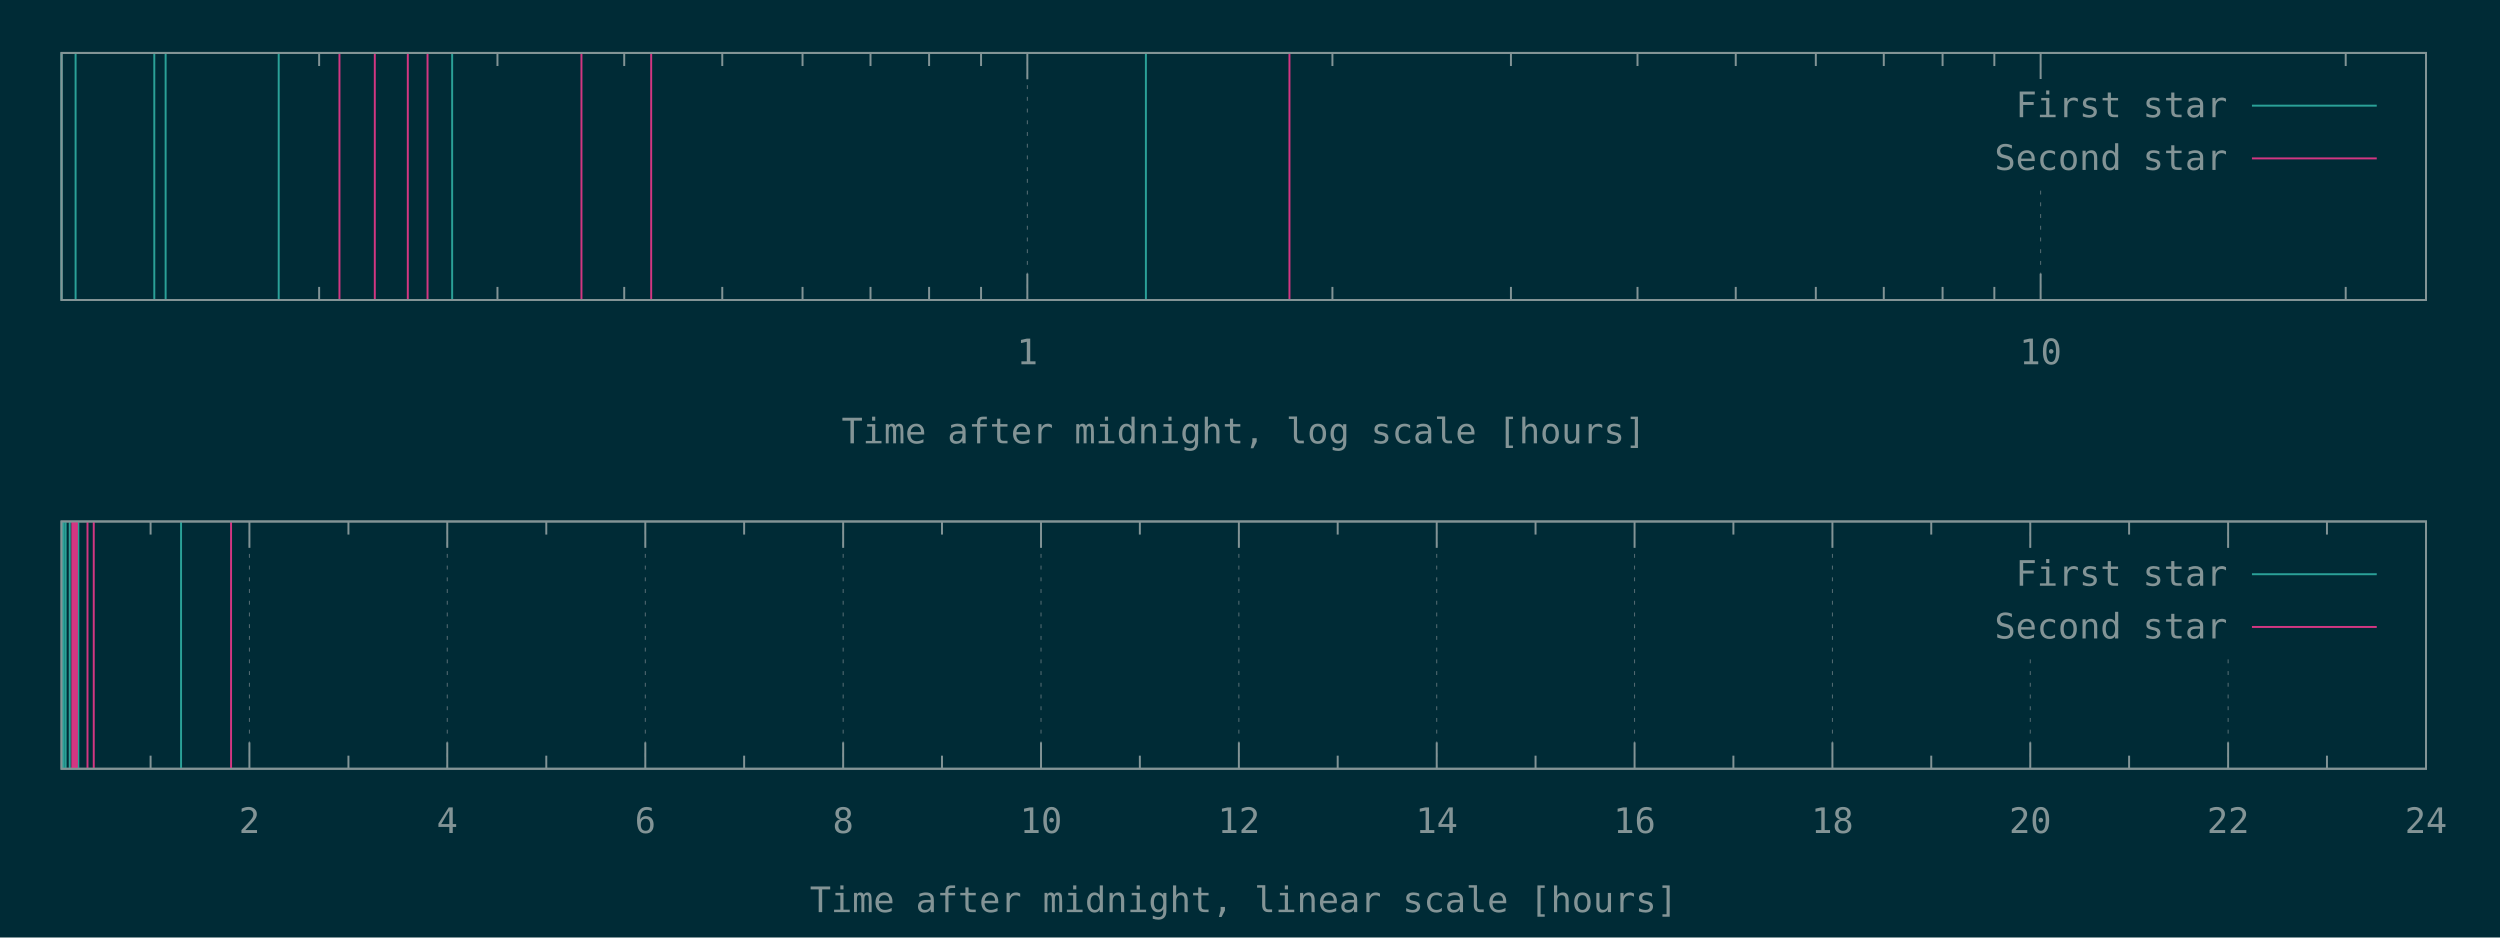
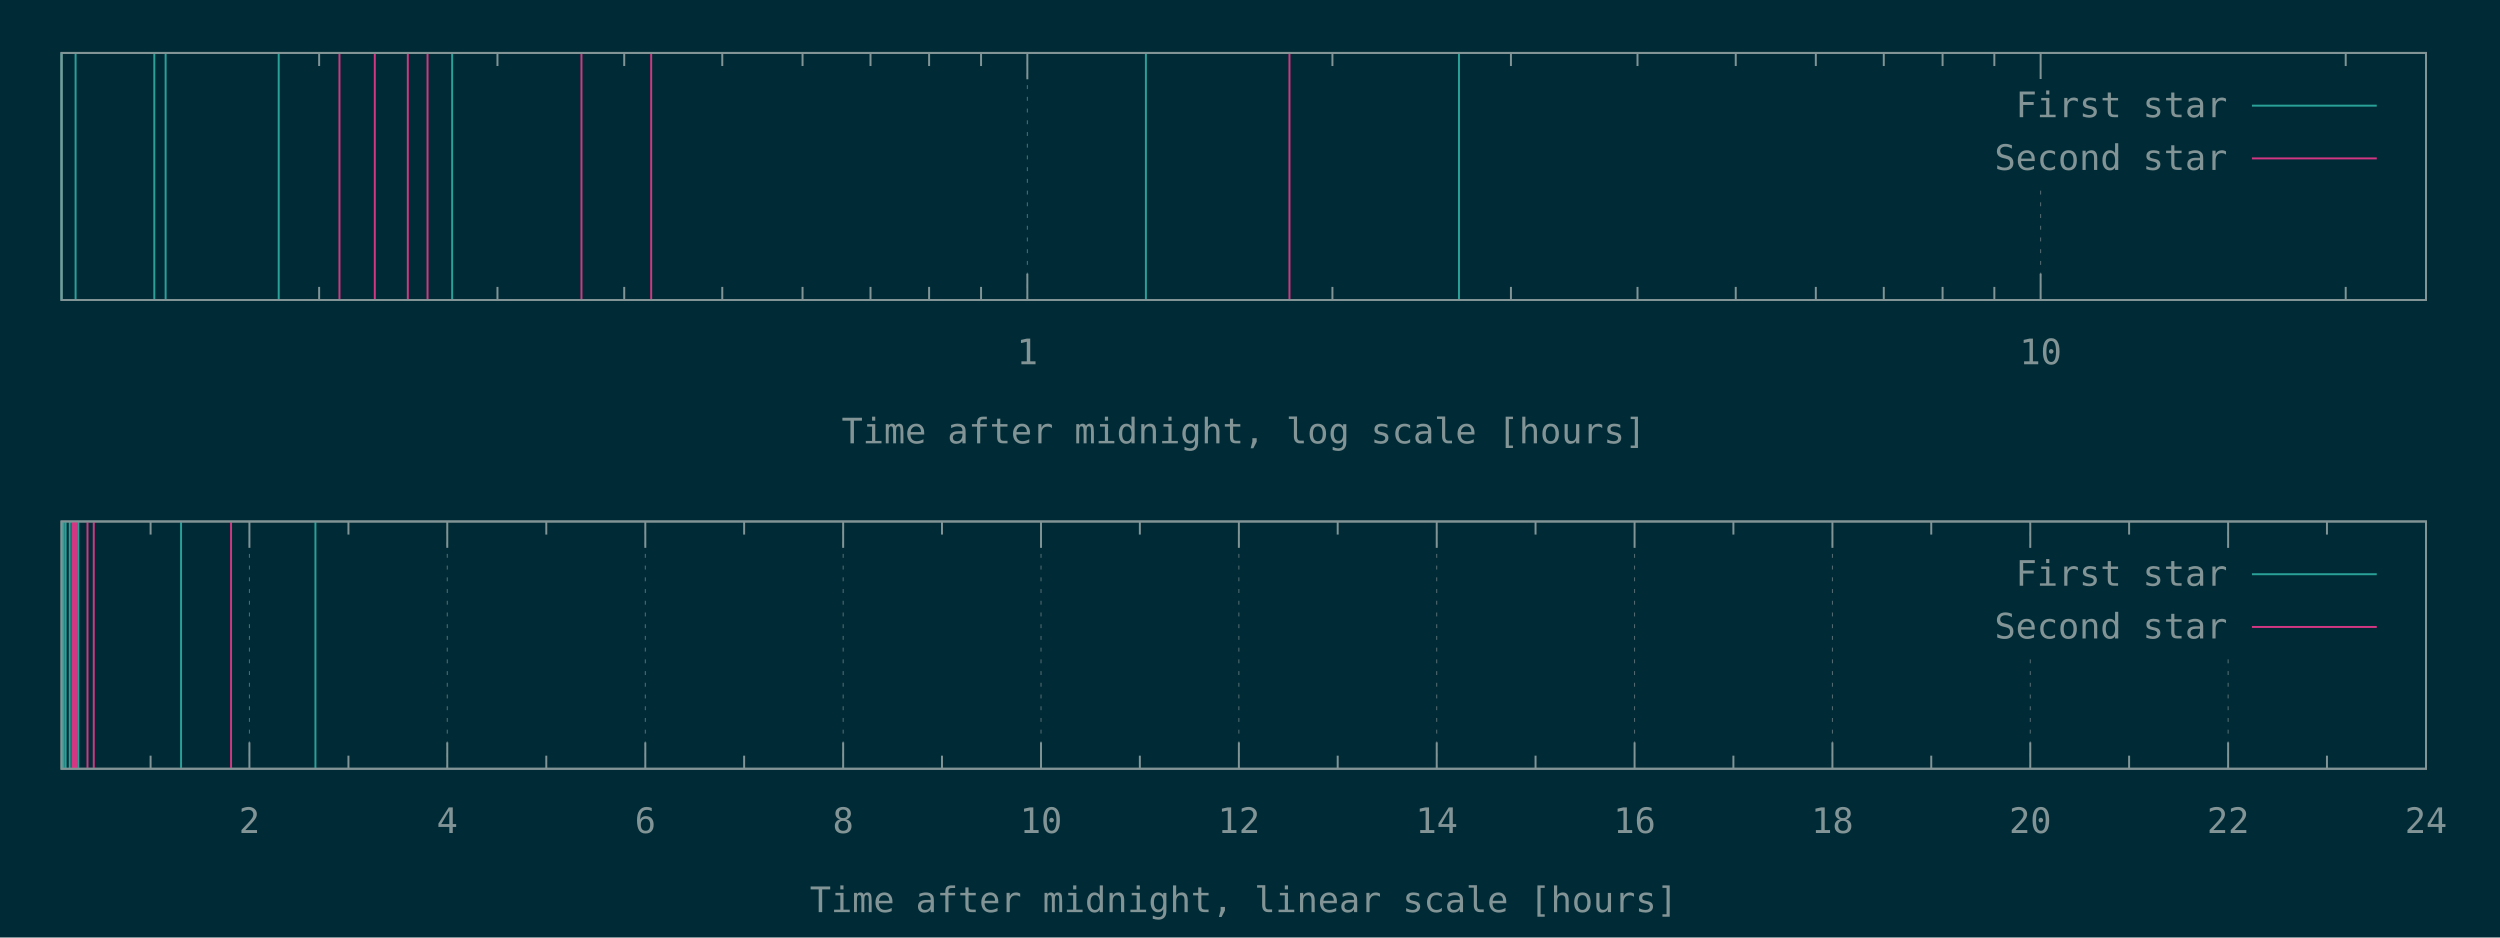
<svg xmlns="http://www.w3.org/2000/svg" xmlns:xlink="http://www.w3.org/1999/xlink" width="1280" height="480" viewBox="0 0 1280 480">
  <g id="gnuplot_canvas">
    <rect x="0" y="0" width="1280" height="480" fill="#002b36" />
    <defs>
      <circle id="gpDot" r="0.5" stroke-width="0.5" stroke="currentColor" />
      <path id="gpPt0" stroke-width="0.148" stroke="currentColor" d="M-1,0 h2 M0,-1 v2" />
      <path id="gpPt1" stroke-width="0.148" stroke="currentColor" d="M-1,-1 L1,1 M1,-1 L-1,1" />
      <path id="gpPt2" stroke-width="0.148" stroke="currentColor" d="M-1,0 L1,0 M0,-1 L0,1 M-1,-1 L1,1 M-1,1 L1,-1" />
      <rect id="gpPt3" stroke-width="0.148" stroke="currentColor" x="-1" y="-1" width="2" height="2" />
      <rect id="gpPt4" stroke-width="0.148" stroke="currentColor" fill="currentColor" x="-1" y="-1" width="2" height="2" />
      <circle id="gpPt5" stroke-width="0.148" stroke="currentColor" cx="0" cy="0" r="1" />
      <use xlink:href="#gpPt5" id="gpPt6" fill="currentColor" stroke="none" />
      <path id="gpPt7" stroke-width="0.148" stroke="currentColor" d="M0,-1.33 L-1.33,0.67 L1.33,0.67 z" />
      <use xlink:href="#gpPt7" id="gpPt8" fill="currentColor" stroke="none" />
      <use xlink:href="#gpPt7" id="gpPt9" stroke="currentColor" transform="rotate(180)" />
      <use xlink:href="#gpPt9" id="gpPt10" fill="currentColor" stroke="none" />
      <use xlink:href="#gpPt3" id="gpPt11" stroke="currentColor" transform="rotate(45)" />
      <use xlink:href="#gpPt11" id="gpPt12" fill="currentColor" stroke="none" />
      <path id="gpPt13" stroke-width="0.148" stroke="currentColor" d="M0,1.330 L1.265,0.411 L0.782,-1.067 L-0.782,-1.076 L-1.265,0.411 z" />
      <use xlink:href="#gpPt13" id="gpPt14" fill="currentColor" stroke="none" />
      <filter id="textbox" filterUnits="objectBoundingBox" x="0" y="0" height="1" width="1">
        <feFlood flood-color="#002B36" flood-opacity="1" result="bgnd" />
        <feComposite in="SourceGraphic" in2="bgnd" operator="atop" />
      </filter>
      <filter id="greybox" filterUnits="objectBoundingBox" x="0" y="0" height="1" width="1">
        <feFlood flood-color="lightgrey" flood-opacity="1" result="grey" />
        <feComposite in="SourceGraphic" in2="grey" operator="atop" />
      </filter>
    </defs>
    <g fill="none" color="#002B36" stroke="currentColor" stroke-width="1.00" stroke-linecap="butt" stroke-linejoin="miter">
</g>
    <g fill="none" color="black" stroke="currentColor" stroke-width="1.00" stroke-linecap="butt" stroke-linejoin="miter">
      <path stroke="rgb(131, 148, 150)" d="M163.4,153.6 L163.4,146.9 M163.4,27.1 L163.4,33.8 M254.7,153.6 L254.7,146.9 M254.7,27.1 L254.7,33.8   M319.6,153.6 L319.6,146.9 M319.6,27.1 L319.6,33.8 M369.8,153.6 L369.8,146.9 M369.8,27.1 L369.8,33.8   M410.9,153.6 L410.9,146.9 M410.9,27.1 L410.9,33.8 M445.7,153.6 L445.7,146.9 M445.7,27.1 L445.7,33.8   M475.7,153.6 L475.7,146.9 M475.7,27.1 L475.7,33.8 M502.3,153.6 L502.3,146.9 M502.3,27.1 L502.3,33.8    " />
    </g>
    <g fill="none" color="black" stroke="rgb(131, 148, 150)" stroke-width="0.50" stroke-linecap="butt" stroke-linejoin="miter">
</g>
    <g fill="none" color="gray" stroke="currentColor" stroke-width="0.50" stroke-linecap="butt" stroke-linejoin="miter">
      <path stroke="rgb( 88, 110, 117)" stroke-dasharray="2,4" class="gridline" d="M526.0,153.6 L526.0,27.1  " />
    </g>
    <g fill="none" color="gray" stroke="rgb( 88, 110, 117)" stroke-width="1.00" stroke-linecap="butt" stroke-linejoin="miter">
</g>
    <g fill="none" color="black" stroke="currentColor" stroke-width="1.00" stroke-linecap="butt" stroke-linejoin="miter">
      <path stroke="rgb(131, 148, 150)" d="M526.0,153.6 L526.0,140.1 M526.0,27.1 L526.0,40.6  " />
      <g transform="translate(526.0,186.5)" stroke="none" fill="rgb(131,148,150)" font-family="Inconsolata" font-size="18.00" text-anchor="middle">
        <text>
          <tspan font-family="Inconsolata"> 1</tspan>
        </text>
      </g>
    </g>
    <g fill="none" color="black" stroke="currentColor" stroke-width="1.00" stroke-linecap="butt" stroke-linejoin="miter">
      <path stroke="rgb(131, 148, 150)" d="M682.2,153.6 L682.2,146.9 M682.2,27.1 L682.2,33.8 M773.6,153.6 L773.6,146.9 M773.6,27.1 L773.6,33.8   M838.4,153.6 L838.4,146.9 M838.4,27.1 L838.4,33.8 M888.7,153.6 L888.7,146.9 M888.7,27.1 L888.7,33.8   M929.7,153.6 L929.7,146.9 M929.7,27.1 L929.7,33.8 M964.5,153.6 L964.5,146.9 M964.5,27.1 L964.5,33.8   M994.6,153.6 L994.6,146.9 M994.6,27.1 L994.6,33.8 M1021.1,153.6 L1021.1,146.9 M1021.1,27.1 L1021.1,33.8    " />
    </g>
    <g fill="none" color="black" stroke="rgb(131, 148, 150)" stroke-width="0.50" stroke-linecap="butt" stroke-linejoin="miter">
</g>
    <g fill="none" color="gray" stroke="currentColor" stroke-width="0.50" stroke-linecap="butt" stroke-linejoin="miter">
      <path stroke="rgb( 88, 110, 117)" stroke-dasharray="2,4" class="gridline" d="M1044.8,153.6 L1044.8,94.6 M1044.8,40.6 L1044.8,27.1  " />
    </g>
    <g fill="none" color="gray" stroke="rgb( 88, 110, 117)" stroke-width="1.00" stroke-linecap="butt" stroke-linejoin="miter">
</g>
    <g fill="none" color="black" stroke="currentColor" stroke-width="1.00" stroke-linecap="butt" stroke-linejoin="miter">
      <path stroke="rgb(131, 148, 150)" d="M1044.8,153.6 L1044.8,140.1 M1044.8,27.1 L1044.8,40.6  " />
      <g transform="translate(1044.8,186.5)" stroke="none" fill="rgb(131,148,150)" font-family="Inconsolata" font-size="18.00" text-anchor="middle">
        <text>
          <tspan font-family="Inconsolata"> 10</tspan>
        </text>
      </g>
    </g>
    <g fill="none" color="black" stroke="currentColor" stroke-width="1.00" stroke-linecap="butt" stroke-linejoin="miter">
      <path stroke="rgb(131, 148, 150)" d="M1201.0,153.6 L1201.0,146.9 M1201.0,27.1 L1201.0,33.8  " />
    </g>
    <g fill="none" color="black" stroke="currentColor" stroke-width="1.00" stroke-linecap="butt" stroke-linejoin="miter">
      <path stroke="rgb(131, 148, 150)" d="M31.5,27.1 L31.5,153.6 L1242.1,153.6 L1242.1,27.1 L31.5,27.1 Z  " />
    </g>
    <g fill="none" color="black" stroke="currentColor" stroke-width="1.00" stroke-linecap="butt" stroke-linejoin="miter">
      <g transform="translate(636.8,227.0)" stroke="none" fill="rgb(131,148,150)" font-family="Inconsolata" font-size="18.00" text-anchor="middle">
        <text>
          <tspan font-family="Inconsolata">Time after midnight, log scale [hours]</tspan>
        </text>
      </g>
    </g>
    <g fill="none" color="black" stroke="currentColor" stroke-width="1.00" stroke-linecap="butt" stroke-linejoin="miter">
</g>
    <g id="gnuplot_plot_1a">
      <g fill="none" color="black" stroke="currentColor" stroke-width="1.00" stroke-linecap="butt" stroke-linejoin="miter">
-         <path stroke="rgb( 42, 161, 152)" d="M31.5,153.6 L31.5,27.1 M38.7,153.6 L38.7,27.1 M79.0,153.6 L79.0,27.1 M84.8,153.6 L84.8,27.1   M142.7,153.6 L142.7,27.1 M231.5,153.6 L231.5,27.1 M586.7,153.6 L586.7,27.1  " />
+         <path stroke="rgb( 42, 161, 152)" d="M31.5,153.6 L31.5,27.1 M38.7,153.6 L38.7,27.1 M79.0,153.6 L79.0,27.1 M84.8,153.6 L84.8,27.1   M142.7,153.6 L142.7,27.1 M231.5,153.6 L231.5,27.1 M586.7,153.6 L586.7,27.1 M747.0,153.6 L747.0,27.1    " />
      </g>
    </g>
    <g id="gnuplot_plot_2a">
      <g fill="none" color="black" stroke="currentColor" stroke-width="1.00" stroke-linecap="butt" stroke-linejoin="miter">
        <path stroke="rgb(211,  54, 130)" d="M173.8,153.6 L173.8,27.1 M191.9,153.6 L191.9,27.1 M208.8,153.6 L208.8,27.1 M218.9,153.6 L218.9,27.1   M297.7,153.6 L297.7,27.1 M333.4,153.6 L333.4,27.1 M660.2,153.6 L660.2,27.1  " />
      </g>
    </g>
    <g stroke="none" shape-rendering="crispEdges">
      <polygon fill="#002B36" points="1001.8,94.6 1229.5,94.6 1229.5,40.6 1001.8,40.6 " />
    </g>
    <g id="gnuplot_plot_1a">
      <g fill="none" color="black" stroke="currentColor" stroke-width="1.00" stroke-linecap="butt" stroke-linejoin="miter">
        <g transform="translate(1140.4,60.0)" stroke="none" fill="rgb(131,148,150)" font-family="Inconsolata" font-size="18.00" text-anchor="end">
          <text>
            <tspan font-family="Inconsolata">First star</tspan>
          </text>
        </g>
      </g>
      <g fill="none" color="black" stroke="currentColor" stroke-width="1.00" stroke-linecap="butt" stroke-linejoin="miter">
        <path stroke="rgb( 42, 161, 152)" d="M1153.0,54.1 L1216.9,54.1  " />
      </g>
    </g>
    <g id="gnuplot_plot_2a">
      <g fill="none" color="black" stroke="currentColor" stroke-width="1.00" stroke-linecap="butt" stroke-linejoin="miter">
        <g transform="translate(1140.4,87.0)" stroke="none" fill="rgb(131,148,150)" font-family="Inconsolata" font-size="18.00" text-anchor="end">
          <text>
            <tspan font-family="Inconsolata">Second star</tspan>
          </text>
        </g>
      </g>
      <g fill="none" color="black" stroke="currentColor" stroke-width="1.00" stroke-linecap="butt" stroke-linejoin="miter">
        <path stroke="rgb(211,  54, 130)" d="M1153.0,81.1 L1216.9,81.1  " />
      </g>
    </g>
    <g fill="none" color="#002B36" stroke="rgb(211,  54, 130)" stroke-width="2.00" stroke-linecap="butt" stroke-linejoin="miter">
</g>
    <g fill="none" color="black" stroke="currentColor" stroke-width="2.00" stroke-linecap="butt" stroke-linejoin="miter">
</g>
    <g fill="none" color="black" stroke="black" stroke-width="1.00" stroke-linecap="butt" stroke-linejoin="miter">
</g>
    <g fill="none" color="black" stroke="currentColor" stroke-width="1.00" stroke-linecap="butt" stroke-linejoin="miter">
      <path stroke="rgb(131, 148, 150)" d="M31.5,27.1 L31.5,153.6 L1242.1,153.6 L1242.1,27.1 L31.5,27.1 Z  " />
    </g>
    <g fill="none" color="black" stroke="currentColor" stroke-width="1.00" stroke-linecap="butt" stroke-linejoin="miter">
</g>
    <g fill="none" color="black" stroke="currentColor" stroke-width="1.00" stroke-linecap="butt" stroke-linejoin="miter">
      <path stroke="rgb(131, 148, 150)" d="M77.1,393.6 L77.1,386.9 M77.1,267.0 L77.1,273.7  " />
    </g>
    <g fill="none" color="black" stroke="rgb(131, 148, 150)" stroke-width="0.50" stroke-linecap="butt" stroke-linejoin="miter">
</g>
    <g fill="none" color="gray" stroke="currentColor" stroke-width="0.50" stroke-linecap="butt" stroke-linejoin="miter">
      <path stroke="rgb( 88, 110, 117)" stroke-dasharray="2,4" class="gridline" d="M127.7,393.6 L127.7,267.0  " />
    </g>
    <g fill="none" color="gray" stroke="rgb( 88, 110, 117)" stroke-width="1.00" stroke-linecap="butt" stroke-linejoin="miter">
</g>
    <g fill="none" color="black" stroke="currentColor" stroke-width="1.00" stroke-linecap="butt" stroke-linejoin="miter">
      <path stroke="rgb(131, 148, 150)" d="M127.7,393.6 L127.7,380.1 M127.7,267.0 L127.7,280.5  " />
      <g transform="translate(127.7,426.5)" stroke="none" fill="rgb(131,148,150)" font-family="Inconsolata" font-size="18.00" text-anchor="middle">
        <text>
          <tspan font-family="Inconsolata"> 2</tspan>
        </text>
      </g>
    </g>
    <g fill="none" color="black" stroke="currentColor" stroke-width="1.00" stroke-linecap="butt" stroke-linejoin="miter">
      <path stroke="rgb(131, 148, 150)" d="M178.4,393.6 L178.4,386.9 M178.4,267.0 L178.4,273.7  " />
    </g>
    <g fill="none" color="black" stroke="rgb(131, 148, 150)" stroke-width="0.50" stroke-linecap="butt" stroke-linejoin="miter">
</g>
    <g fill="none" color="gray" stroke="currentColor" stroke-width="0.50" stroke-linecap="butt" stroke-linejoin="miter">
      <path stroke="rgb( 88, 110, 117)" stroke-dasharray="2,4" class="gridline" d="M229.0,393.6 L229.0,267.0  " />
    </g>
    <g fill="none" color="gray" stroke="rgb( 88, 110, 117)" stroke-width="1.00" stroke-linecap="butt" stroke-linejoin="miter">
</g>
    <g fill="none" color="black" stroke="currentColor" stroke-width="1.00" stroke-linecap="butt" stroke-linejoin="miter">
      <path stroke="rgb(131, 148, 150)" d="M229.0,393.6 L229.0,380.1 M229.0,267.0 L229.0,280.5  " />
      <g transform="translate(229.0,426.5)" stroke="none" fill="rgb(131,148,150)" font-family="Inconsolata" font-size="18.00" text-anchor="middle">
        <text>
          <tspan font-family="Inconsolata"> 4</tspan>
        </text>
      </g>
    </g>
    <g fill="none" color="black" stroke="currentColor" stroke-width="1.00" stroke-linecap="butt" stroke-linejoin="miter">
      <path stroke="rgb(131, 148, 150)" d="M279.7,393.6 L279.7,386.9 M279.7,267.0 L279.7,273.7  " />
    </g>
    <g fill="none" color="black" stroke="rgb(131, 148, 150)" stroke-width="0.50" stroke-linecap="butt" stroke-linejoin="miter">
</g>
    <g fill="none" color="gray" stroke="currentColor" stroke-width="0.50" stroke-linecap="butt" stroke-linejoin="miter">
      <path stroke="rgb( 88, 110, 117)" stroke-dasharray="2,4" class="gridline" d="M330.4,393.6 L330.4,267.0  " />
    </g>
    <g fill="none" color="gray" stroke="rgb( 88, 110, 117)" stroke-width="1.00" stroke-linecap="butt" stroke-linejoin="miter">
</g>
    <g fill="none" color="black" stroke="currentColor" stroke-width="1.00" stroke-linecap="butt" stroke-linejoin="miter">
      <path stroke="rgb(131, 148, 150)" d="M330.4,393.6 L330.4,380.1 M330.4,267.0 L330.4,280.5  " />
      <g transform="translate(330.4,426.5)" stroke="none" fill="rgb(131,148,150)" font-family="Inconsolata" font-size="18.00" text-anchor="middle">
        <text>
          <tspan font-family="Inconsolata"> 6</tspan>
        </text>
      </g>
    </g>
    <g fill="none" color="black" stroke="currentColor" stroke-width="1.00" stroke-linecap="butt" stroke-linejoin="miter">
      <path stroke="rgb(131, 148, 150)" d="M381.0,393.6 L381.0,386.9 M381.0,267.0 L381.0,273.7  " />
    </g>
    <g fill="none" color="black" stroke="rgb(131, 148, 150)" stroke-width="0.50" stroke-linecap="butt" stroke-linejoin="miter">
</g>
    <g fill="none" color="gray" stroke="currentColor" stroke-width="0.50" stroke-linecap="butt" stroke-linejoin="miter">
      <path stroke="rgb( 88, 110, 117)" stroke-dasharray="2,4" class="gridline" d="M431.7,393.6 L431.7,267.0  " />
    </g>
    <g fill="none" color="gray" stroke="rgb( 88, 110, 117)" stroke-width="1.00" stroke-linecap="butt" stroke-linejoin="miter">
</g>
    <g fill="none" color="black" stroke="currentColor" stroke-width="1.00" stroke-linecap="butt" stroke-linejoin="miter">
      <path stroke="rgb(131, 148, 150)" d="M431.7,393.6 L431.7,380.1 M431.7,267.0 L431.7,280.5  " />
      <g transform="translate(431.7,426.5)" stroke="none" fill="rgb(131,148,150)" font-family="Inconsolata" font-size="18.00" text-anchor="middle">
        <text>
          <tspan font-family="Inconsolata"> 8</tspan>
        </text>
      </g>
    </g>
    <g fill="none" color="black" stroke="currentColor" stroke-width="1.00" stroke-linecap="butt" stroke-linejoin="miter">
      <path stroke="rgb(131, 148, 150)" d="M482.3,393.6 L482.3,386.9 M482.3,267.0 L482.3,273.7  " />
    </g>
    <g fill="none" color="black" stroke="rgb(131, 148, 150)" stroke-width="0.50" stroke-linecap="butt" stroke-linejoin="miter">
</g>
    <g fill="none" color="gray" stroke="currentColor" stroke-width="0.50" stroke-linecap="butt" stroke-linejoin="miter">
      <path stroke="rgb( 88, 110, 117)" stroke-dasharray="2,4" class="gridline" d="M533.0,393.6 L533.0,267.0  " />
    </g>
    <g fill="none" color="gray" stroke="rgb( 88, 110, 117)" stroke-width="1.00" stroke-linecap="butt" stroke-linejoin="miter">
</g>
    <g fill="none" color="black" stroke="currentColor" stroke-width="1.00" stroke-linecap="butt" stroke-linejoin="miter">
      <path stroke="rgb(131, 148, 150)" d="M533.0,393.6 L533.0,380.1 M533.0,267.0 L533.0,280.5  " />
      <g transform="translate(533.0,426.5)" stroke="none" fill="rgb(131,148,150)" font-family="Inconsolata" font-size="18.00" text-anchor="middle">
        <text>
          <tspan font-family="Inconsolata"> 10</tspan>
        </text>
      </g>
    </g>
    <g fill="none" color="black" stroke="currentColor" stroke-width="1.00" stroke-linecap="butt" stroke-linejoin="miter">
      <path stroke="rgb(131, 148, 150)" d="M583.6,393.6 L583.6,386.9 M583.6,267.0 L583.6,273.7  " />
    </g>
    <g fill="none" color="black" stroke="rgb(131, 148, 150)" stroke-width="0.50" stroke-linecap="butt" stroke-linejoin="miter">
</g>
    <g fill="none" color="gray" stroke="currentColor" stroke-width="0.50" stroke-linecap="butt" stroke-linejoin="miter">
      <path stroke="rgb( 88, 110, 117)" stroke-dasharray="2,4" class="gridline" d="M634.3,393.6 L634.3,267.0  " />
    </g>
    <g fill="none" color="gray" stroke="rgb( 88, 110, 117)" stroke-width="1.00" stroke-linecap="butt" stroke-linejoin="miter">
</g>
    <g fill="none" color="black" stroke="currentColor" stroke-width="1.00" stroke-linecap="butt" stroke-linejoin="miter">
      <path stroke="rgb(131, 148, 150)" d="M634.3,393.6 L634.3,380.1 M634.3,267.0 L634.3,280.5  " />
      <g transform="translate(634.3,426.5)" stroke="none" fill="rgb(131,148,150)" font-family="Inconsolata" font-size="18.00" text-anchor="middle">
        <text>
          <tspan font-family="Inconsolata"> 12</tspan>
        </text>
      </g>
    </g>
    <g fill="none" color="black" stroke="currentColor" stroke-width="1.00" stroke-linecap="butt" stroke-linejoin="miter">
      <path stroke="rgb(131, 148, 150)" d="M684.9,393.6 L684.9,386.9 M684.9,267.0 L684.9,273.7  " />
    </g>
    <g fill="none" color="black" stroke="rgb(131, 148, 150)" stroke-width="0.50" stroke-linecap="butt" stroke-linejoin="miter">
</g>
    <g fill="none" color="gray" stroke="currentColor" stroke-width="0.50" stroke-linecap="butt" stroke-linejoin="miter">
      <path stroke="rgb( 88, 110, 117)" stroke-dasharray="2,4" class="gridline" d="M735.6,393.6 L735.6,267.0  " />
    </g>
    <g fill="none" color="gray" stroke="rgb( 88, 110, 117)" stroke-width="1.00" stroke-linecap="butt" stroke-linejoin="miter">
</g>
    <g fill="none" color="black" stroke="currentColor" stroke-width="1.00" stroke-linecap="butt" stroke-linejoin="miter">
      <path stroke="rgb(131, 148, 150)" d="M735.6,393.6 L735.6,380.1 M735.6,267.0 L735.6,280.5  " />
      <g transform="translate(735.6,426.5)" stroke="none" fill="rgb(131,148,150)" font-family="Inconsolata" font-size="18.00" text-anchor="middle">
        <text>
          <tspan font-family="Inconsolata"> 14</tspan>
        </text>
      </g>
    </g>
    <g fill="none" color="black" stroke="currentColor" stroke-width="1.00" stroke-linecap="butt" stroke-linejoin="miter">
      <path stroke="rgb(131, 148, 150)" d="M786.2,393.6 L786.2,386.9 M786.2,267.0 L786.2,273.7  " />
    </g>
    <g fill="none" color="black" stroke="rgb(131, 148, 150)" stroke-width="0.50" stroke-linecap="butt" stroke-linejoin="miter">
</g>
    <g fill="none" color="gray" stroke="currentColor" stroke-width="0.50" stroke-linecap="butt" stroke-linejoin="miter">
      <path stroke="rgb( 88, 110, 117)" stroke-dasharray="2,4" class="gridline" d="M836.9,393.6 L836.9,267.0  " />
    </g>
    <g fill="none" color="gray" stroke="rgb( 88, 110, 117)" stroke-width="1.00" stroke-linecap="butt" stroke-linejoin="miter">
</g>
    <g fill="none" color="black" stroke="currentColor" stroke-width="1.00" stroke-linecap="butt" stroke-linejoin="miter">
      <path stroke="rgb(131, 148, 150)" d="M836.9,393.6 L836.9,380.1 M836.9,267.0 L836.9,280.5  " />
      <g transform="translate(836.9,426.5)" stroke="none" fill="rgb(131,148,150)" font-family="Inconsolata" font-size="18.00" text-anchor="middle">
        <text>
          <tspan font-family="Inconsolata"> 16</tspan>
        </text>
      </g>
    </g>
    <g fill="none" color="black" stroke="currentColor" stroke-width="1.00" stroke-linecap="butt" stroke-linejoin="miter">
      <path stroke="rgb(131, 148, 150)" d="M887.5,393.6 L887.5,386.9 M887.5,267.0 L887.5,273.7  " />
    </g>
    <g fill="none" color="black" stroke="rgb(131, 148, 150)" stroke-width="0.50" stroke-linecap="butt" stroke-linejoin="miter">
</g>
    <g fill="none" color="gray" stroke="currentColor" stroke-width="0.50" stroke-linecap="butt" stroke-linejoin="miter">
      <path stroke="rgb( 88, 110, 117)" stroke-dasharray="2,4" class="gridline" d="M938.2,393.6 L938.2,267.0  " />
    </g>
    <g fill="none" color="gray" stroke="rgb( 88, 110, 117)" stroke-width="1.00" stroke-linecap="butt" stroke-linejoin="miter">
</g>
    <g fill="none" color="black" stroke="currentColor" stroke-width="1.00" stroke-linecap="butt" stroke-linejoin="miter">
      <path stroke="rgb(131, 148, 150)" d="M938.2,393.6 L938.2,380.1 M938.2,267.0 L938.2,280.5  " />
      <g transform="translate(938.2,426.5)" stroke="none" fill="rgb(131,148,150)" font-family="Inconsolata" font-size="18.00" text-anchor="middle">
        <text>
          <tspan font-family="Inconsolata"> 18</tspan>
        </text>
      </g>
    </g>
    <g fill="none" color="black" stroke="currentColor" stroke-width="1.00" stroke-linecap="butt" stroke-linejoin="miter">
      <path stroke="rgb(131, 148, 150)" d="M988.8,393.6 L988.8,386.9 M988.8,267.0 L988.8,273.7  " />
    </g>
    <g fill="none" color="black" stroke="rgb(131, 148, 150)" stroke-width="0.50" stroke-linecap="butt" stroke-linejoin="miter">
</g>
    <g fill="none" color="gray" stroke="currentColor" stroke-width="0.50" stroke-linecap="butt" stroke-linejoin="miter">
      <path stroke="rgb( 88, 110, 117)" stroke-dasharray="2,4" class="gridline" d="M1039.5,393.6 L1039.5,334.5 M1039.5,280.5 L1039.5,267.0  " />
    </g>
    <g fill="none" color="gray" stroke="rgb( 88, 110, 117)" stroke-width="1.00" stroke-linecap="butt" stroke-linejoin="miter">
</g>
    <g fill="none" color="black" stroke="currentColor" stroke-width="1.00" stroke-linecap="butt" stroke-linejoin="miter">
      <path stroke="rgb(131, 148, 150)" d="M1039.5,393.6 L1039.5,380.1 M1039.5,267.0 L1039.5,280.5  " />
      <g transform="translate(1039.5,426.5)" stroke="none" fill="rgb(131,148,150)" font-family="Inconsolata" font-size="18.00" text-anchor="middle">
        <text>
          <tspan font-family="Inconsolata"> 20</tspan>
        </text>
      </g>
    </g>
    <g fill="none" color="black" stroke="currentColor" stroke-width="1.00" stroke-linecap="butt" stroke-linejoin="miter">
      <path stroke="rgb(131, 148, 150)" d="M1090.1,393.6 L1090.1,386.9 M1090.1,267.0 L1090.1,273.7  " />
    </g>
    <g fill="none" color="black" stroke="rgb(131, 148, 150)" stroke-width="0.50" stroke-linecap="butt" stroke-linejoin="miter">
</g>
    <g fill="none" color="gray" stroke="currentColor" stroke-width="0.50" stroke-linecap="butt" stroke-linejoin="miter">
      <path stroke="rgb( 88, 110, 117)" stroke-dasharray="2,4" class="gridline" d="M1140.8,393.6 L1140.8,334.5 M1140.8,280.5 L1140.8,267.0  " />
    </g>
    <g fill="none" color="gray" stroke="rgb( 88, 110, 117)" stroke-width="1.00" stroke-linecap="butt" stroke-linejoin="miter">
</g>
    <g fill="none" color="black" stroke="currentColor" stroke-width="1.00" stroke-linecap="butt" stroke-linejoin="miter">
      <path stroke="rgb(131, 148, 150)" d="M1140.8,393.6 L1140.8,380.1 M1140.8,267.0 L1140.8,280.5  " />
      <g transform="translate(1140.8,426.5)" stroke="none" fill="rgb(131,148,150)" font-family="Inconsolata" font-size="18.00" text-anchor="middle">
        <text>
          <tspan font-family="Inconsolata"> 22</tspan>
        </text>
      </g>
    </g>
    <g fill="none" color="black" stroke="currentColor" stroke-width="1.00" stroke-linecap="butt" stroke-linejoin="miter">
      <path stroke="rgb(131, 148, 150)" d="M1191.4,393.6 L1191.4,386.9 M1191.4,267.0 L1191.4,273.7  " />
    </g>
    <g fill="none" color="black" stroke="rgb(131, 148, 150)" stroke-width="0.50" stroke-linecap="butt" stroke-linejoin="miter">
</g>
    <g fill="none" color="gray" stroke="currentColor" stroke-width="0.50" stroke-linecap="butt" stroke-linejoin="miter">
      <path stroke="rgb( 88, 110, 117)" stroke-dasharray="2,4" class="gridline" d="M1242.1,393.6 L1242.1,267.0  " />
    </g>
    <g fill="none" color="gray" stroke="rgb( 88, 110, 117)" stroke-width="1.00" stroke-linecap="butt" stroke-linejoin="miter">
</g>
    <g fill="none" color="black" stroke="currentColor" stroke-width="1.00" stroke-linecap="butt" stroke-linejoin="miter">
      <path stroke="rgb(131, 148, 150)" d="M1242.1,393.6 L1242.1,380.1 M1242.1,267.0 L1242.1,280.5  " />
      <g transform="translate(1242.1,426.5)" stroke="none" fill="rgb(131,148,150)" font-family="Inconsolata" font-size="18.00" text-anchor="middle">
        <text>
          <tspan font-family="Inconsolata"> 24</tspan>
        </text>
      </g>
    </g>
    <g fill="none" color="black" stroke="currentColor" stroke-width="1.00" stroke-linecap="butt" stroke-linejoin="miter">
</g>
    <g fill="none" color="black" stroke="currentColor" stroke-width="1.00" stroke-linecap="butt" stroke-linejoin="miter">
      <path stroke="rgb(131, 148, 150)" d="M31.5,267.0 L31.5,393.6 L1242.1,393.6 L1242.1,267.0 L31.5,267.0 Z  " />
    </g>
    <g fill="none" color="black" stroke="currentColor" stroke-width="1.00" stroke-linecap="butt" stroke-linejoin="miter">
      <g transform="translate(636.8,467.0)" stroke="none" fill="rgb(131,148,150)" font-family="Inconsolata" font-size="18.00" text-anchor="middle">
        <text>
          <tspan font-family="Inconsolata">Time after midnight, linear scale [hours]</tspan>
        </text>
      </g>
    </g>
    <g fill="none" color="black" stroke="currentColor" stroke-width="1.00" stroke-linecap="butt" stroke-linejoin="miter">
</g>
    <g id="gnuplot_plot_1b">
      <g fill="none" color="black" stroke="currentColor" stroke-width="1.00" stroke-linecap="butt" stroke-linejoin="miter">
-         <path stroke="rgb( 42, 161, 152)" d="M32.1,393.6 L32.1,267.0 M32.3,393.6 L32.3,267.0 M33.4,393.6 L33.4,267.0 M33.6,393.6 L33.6,267.0   M35.7,393.6 L35.7,267.0 M40.1,393.6 L40.1,267.0 M92.7,393.6 L92.7,267.0  " />
+         <path stroke="rgb( 42, 161, 152)" d="M32.1,393.6 L32.1,267.0 M32.3,393.6 L32.3,267.0 M33.4,393.6 L33.4,267.0 M33.6,393.6 L33.6,267.0   M35.7,393.6 L35.7,267.0 M40.1,393.6 L40.1,267.0 M92.7,393.6 L92.7,267.0 M161.5,393.6 L161.5,267.0    " />
      </g>
    </g>
    <g id="gnuplot_plot_2b">
      <g fill="none" color="black" stroke="currentColor" stroke-width="1.00" stroke-linecap="butt" stroke-linejoin="miter">
        <path stroke="rgb(211,  54, 130)" d="M37.0,393.6 L37.0,267.0 M37.9,393.6 L37.9,267.0 M38.8,393.6 L38.8,267.0 M39.4,393.6 L39.4,267.0   M44.8,393.6 L44.8,267.0 M48.0,393.6 L48.0,267.0 M118.3,393.6 L118.3,267.0  " />
      </g>
    </g>
    <g stroke="none" shape-rendering="crispEdges">
      <polygon fill="#002B36" points="1001.8,334.5 1229.5,334.5 1229.5,280.5 1001.8,280.5 " />
    </g>
    <g id="gnuplot_plot_1b">
      <g fill="none" color="black" stroke="currentColor" stroke-width="1.00" stroke-linecap="butt" stroke-linejoin="miter">
        <g transform="translate(1140.4,299.9)" stroke="none" fill="rgb(131,148,150)" font-family="Inconsolata" font-size="18.00" text-anchor="end">
          <text>
            <tspan font-family="Inconsolata">First star</tspan>
          </text>
        </g>
      </g>
      <g fill="none" color="black" stroke="currentColor" stroke-width="1.00" stroke-linecap="butt" stroke-linejoin="miter">
        <path stroke="rgb( 42, 161, 152)" d="M1153.0,294.0 L1216.9,294.0  " />
      </g>
    </g>
    <g id="gnuplot_plot_2b">
      <g fill="none" color="black" stroke="currentColor" stroke-width="1.00" stroke-linecap="butt" stroke-linejoin="miter">
        <g transform="translate(1140.4,326.9)" stroke="none" fill="rgb(131,148,150)" font-family="Inconsolata" font-size="18.00" text-anchor="end">
          <text>
            <tspan font-family="Inconsolata">Second star</tspan>
          </text>
        </g>
      </g>
      <g fill="none" color="black" stroke="currentColor" stroke-width="1.00" stroke-linecap="butt" stroke-linejoin="miter">
        <path stroke="rgb(211,  54, 130)" d="M1153.0,321.0 L1216.9,321.0  " />
      </g>
    </g>
    <g fill="none" color="#002B36" stroke="rgb(211,  54, 130)" stroke-width="2.00" stroke-linecap="butt" stroke-linejoin="miter">
</g>
    <g fill="none" color="black" stroke="currentColor" stroke-width="2.00" stroke-linecap="butt" stroke-linejoin="miter">
</g>
    <g fill="none" color="black" stroke="black" stroke-width="1.00" stroke-linecap="butt" stroke-linejoin="miter">
</g>
    <g fill="none" color="black" stroke="currentColor" stroke-width="1.00" stroke-linecap="butt" stroke-linejoin="miter">
      <path stroke="rgb(131, 148, 150)" d="M31.5,267.0 L31.5,393.6 L1242.1,393.6 L1242.1,267.0 L31.5,267.0 Z  " />
    </g>
    <g fill="none" color="black" stroke="currentColor" stroke-width="1.00" stroke-linecap="butt" stroke-linejoin="miter">
</g>
  </g>
</svg>
